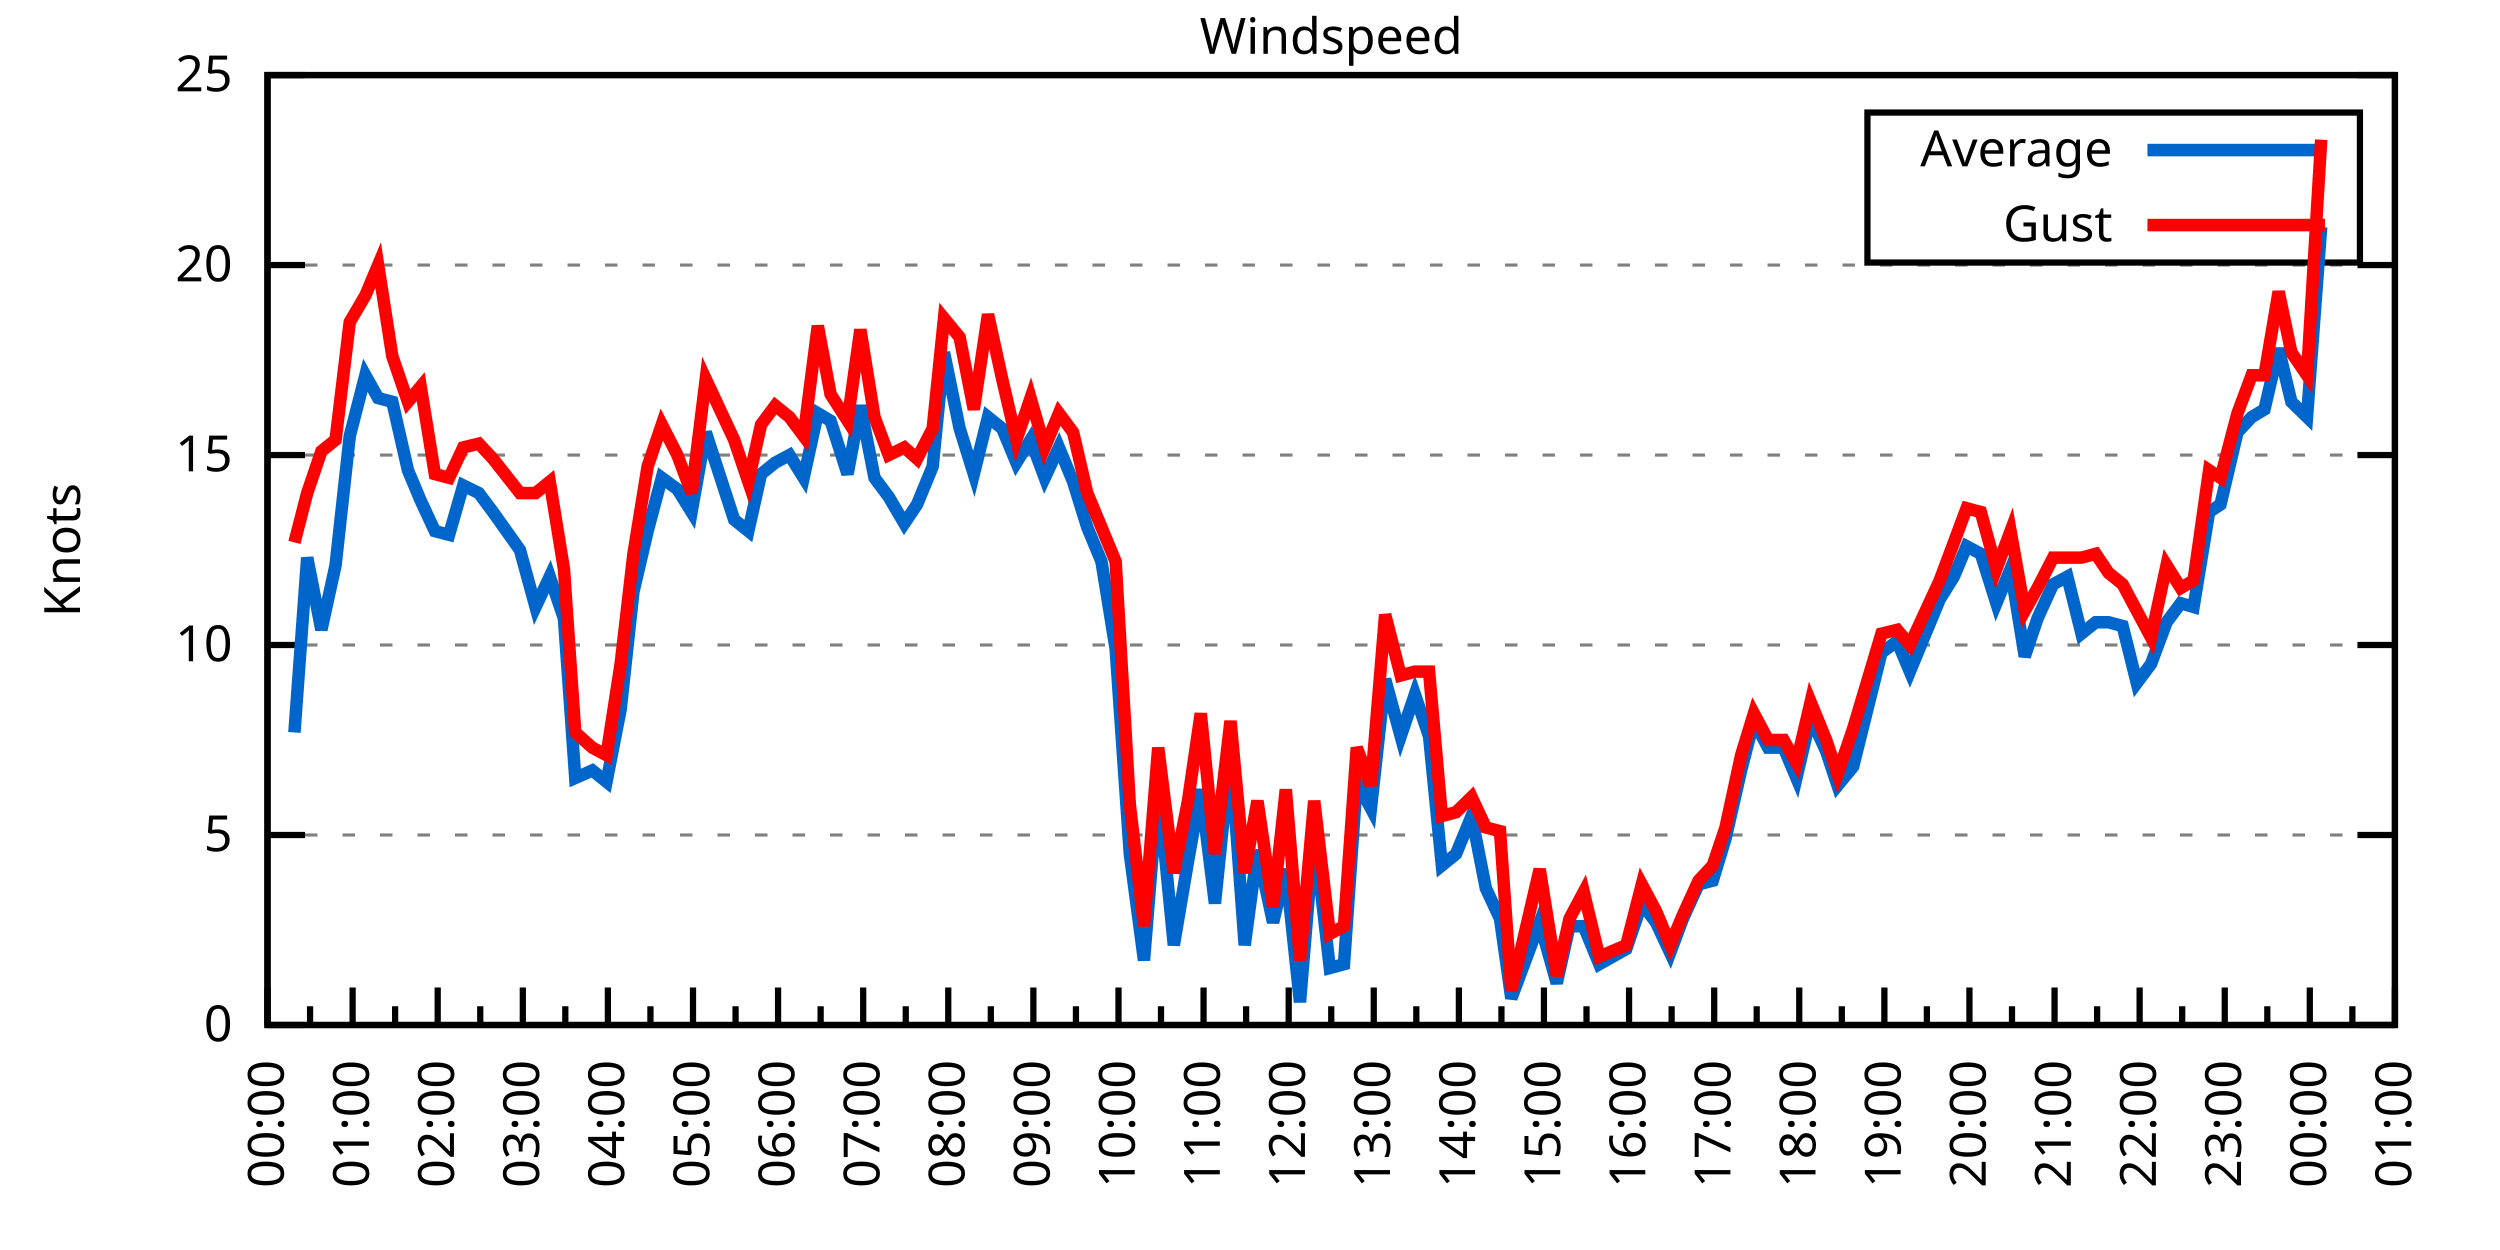
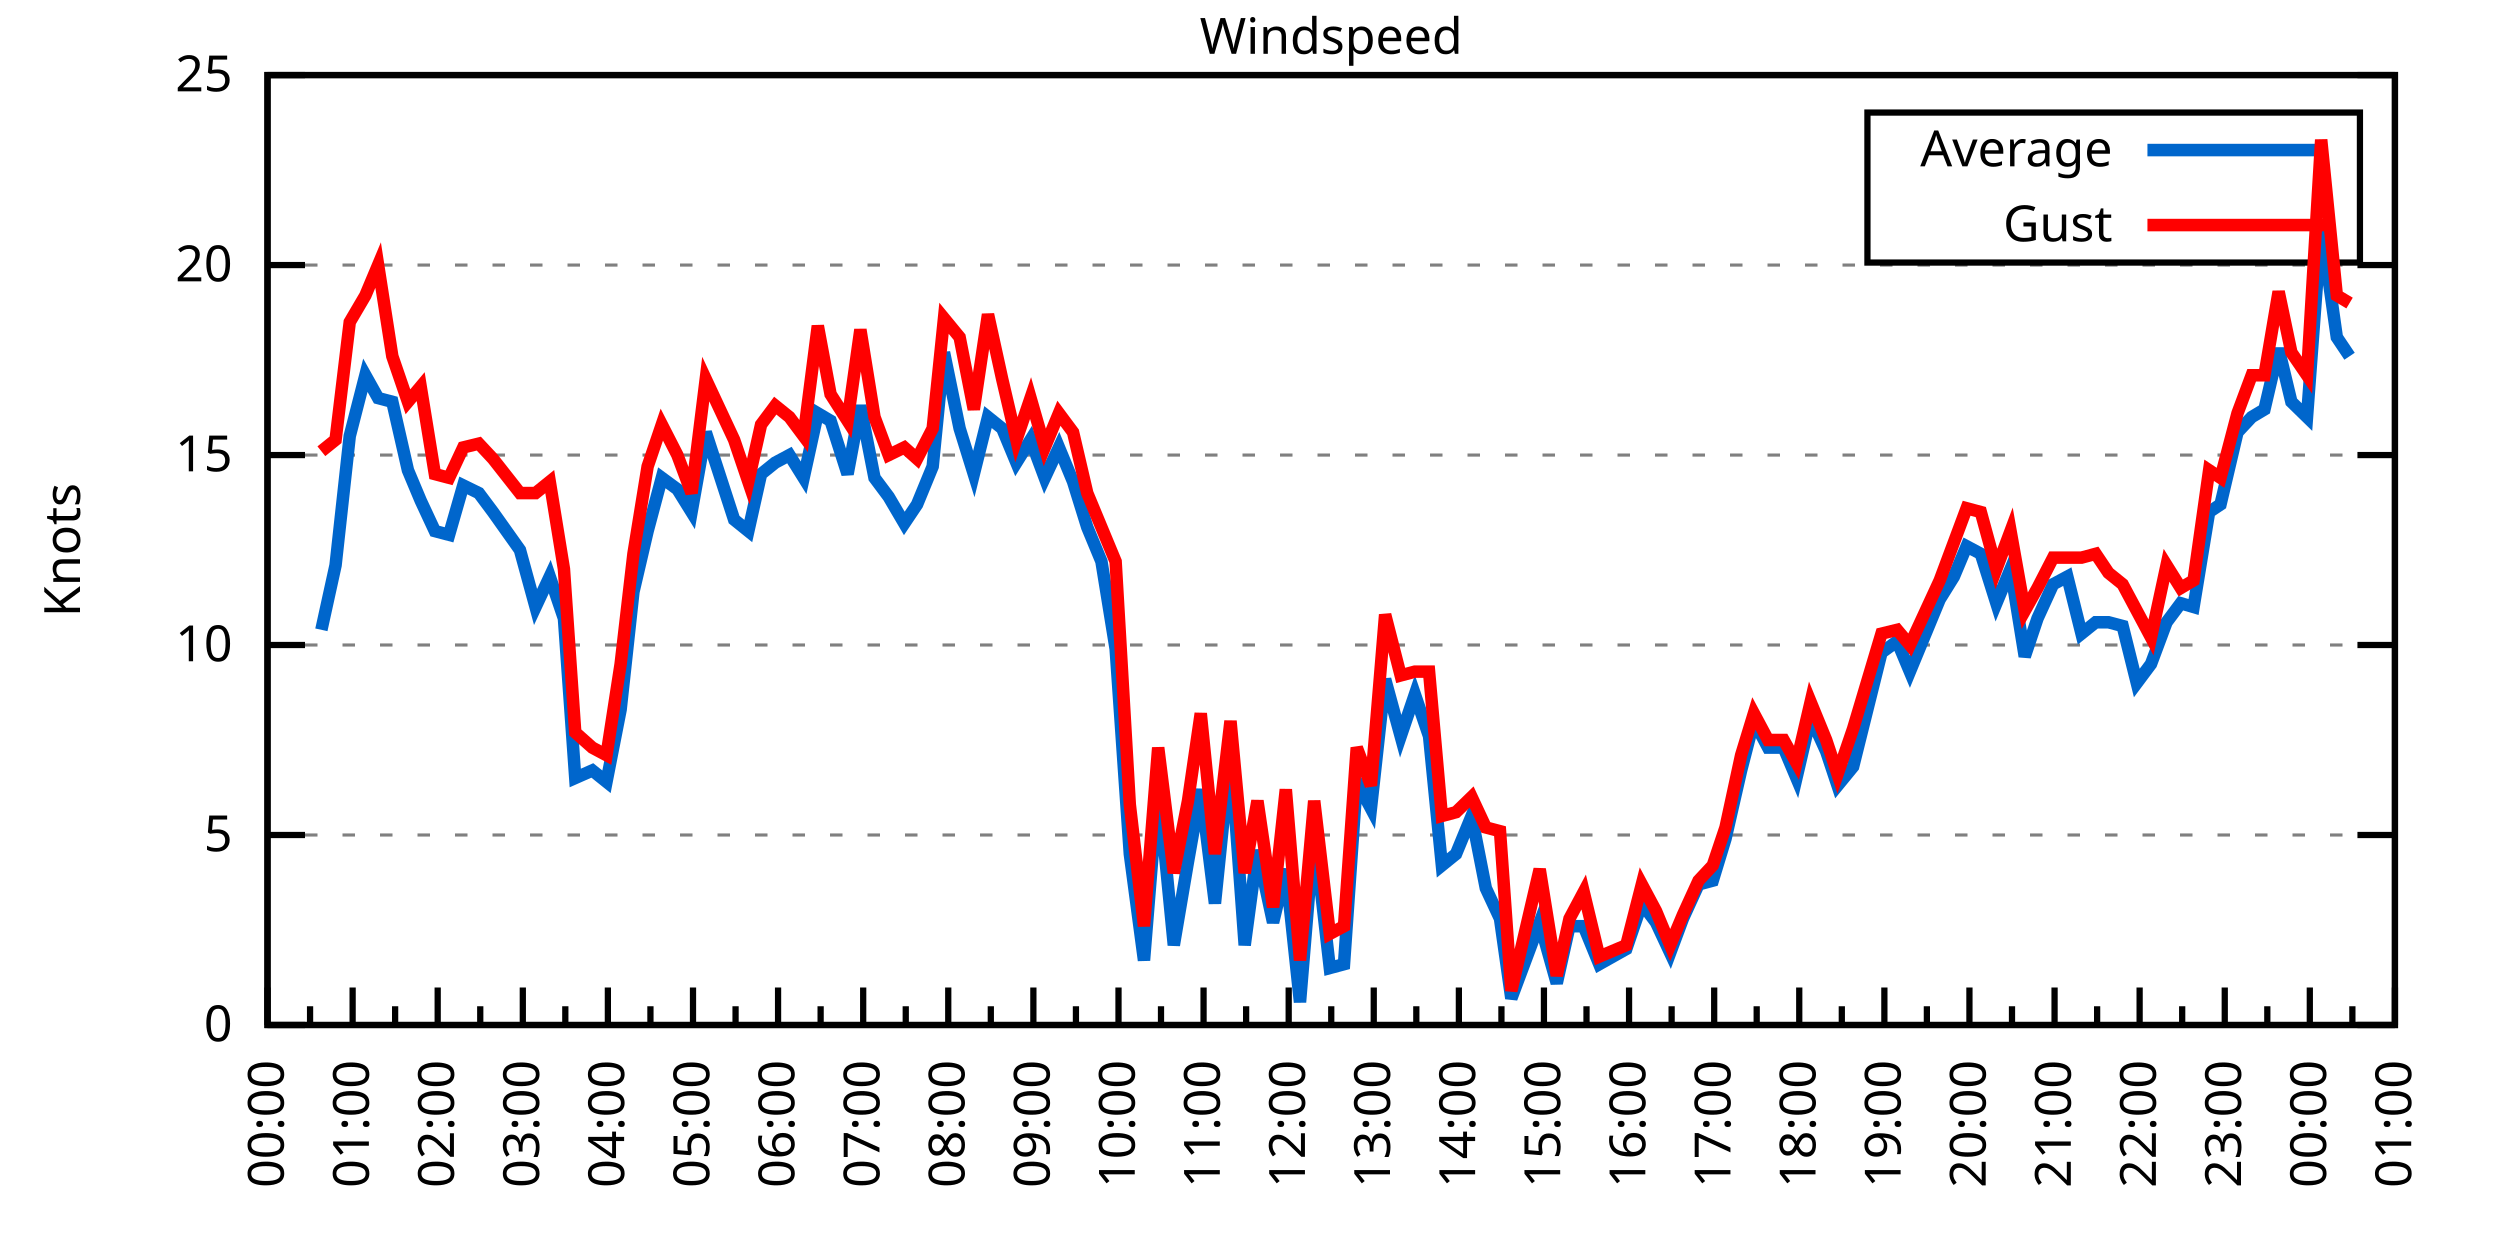
<svg xmlns="http://www.w3.org/2000/svg" xmlns:xlink="http://www.w3.org/1999/xlink" width="400" height="200" viewBox="0 0 400 200">
  <g id="gnuplot_canvas">
    <rect x="0" y="0" width="400" height="200" fill="none" />
    <defs>
      <circle id="gpDot" r="0.5" stroke-width="0.5" stroke="currentColor" />
      <path id="gpPt0" stroke-width="0.333" stroke="currentColor" d="M-1,0 h2 M0,-1 v2" />
      <path id="gpPt1" stroke-width="0.333" stroke="currentColor" d="M-1,-1 L1,1 M1,-1 L-1,1" />
      <path id="gpPt2" stroke-width="0.333" stroke="currentColor" d="M-1,0 L1,0 M0,-1 L0,1 M-1,-1 L1,1 M-1,1 L1,-1" />
      <rect id="gpPt3" stroke-width="0.333" stroke="currentColor" x="-1" y="-1" width="2" height="2" />
      <rect id="gpPt4" stroke-width="0.333" stroke="currentColor" fill="currentColor" x="-1" y="-1" width="2" height="2" />
      <circle id="gpPt5" stroke-width="0.333" stroke="currentColor" cx="0" cy="0" r="1" />
      <use xlink:href="#gpPt5" id="gpPt6" fill="currentColor" stroke="none" />
      <path id="gpPt7" stroke-width="0.333" stroke="currentColor" d="M0,-1.33 L-1.33,0.67 L1.33,0.67 z" />
      <use xlink:href="#gpPt7" id="gpPt8" fill="currentColor" stroke="none" />
      <use xlink:href="#gpPt7" id="gpPt9" stroke="currentColor" transform="rotate(180)" />
      <use xlink:href="#gpPt9" id="gpPt10" fill="currentColor" stroke="none" />
      <use xlink:href="#gpPt3" id="gpPt11" stroke="currentColor" transform="rotate(45)" />
      <use xlink:href="#gpPt11" id="gpPt12" fill="currentColor" stroke="none" />
      <path id="gpPt13" stroke-width="0.333" stroke="currentColor" d="M0,1.330 L1.265,0.411 L0.782,-1.067 L-0.782,-1.076 L-1.265,0.411 z" />
      <use xlink:href="#gpPt13" id="gpPt14" fill="currentColor" stroke="none" />
      <filter id="textbox" filterUnits="objectBoundingBox" x="0" y="0" height="1" width="1">
        <feFlood flood-color="white" flood-opacity="1" result="bgnd" />
        <feComposite in="SourceGraphic" in2="bgnd" operator="atop" />
      </filter>
      <filter id="greybox" filterUnits="objectBoundingBox" x="0" y="0" height="1" width="1">
        <feFlood flood-color="lightgrey" flood-opacity="1" result="grey" />
        <feComposite in="SourceGraphic" in2="grey" operator="atop" />
      </filter>
    </defs>
    <g fill="none" color="white" stroke="currentColor" stroke-width="1.00" stroke-linecap="butt" stroke-linejoin="miter">
</g>
    <g fill="none" color="black" stroke="currentColor" stroke-width="1.00" stroke-linecap="butt" stroke-linejoin="miter">
      <g stroke="none" shape-rendering="crispEdges">
        <polygon fill="rgb(255, 255, 255)" points="42.80,164.00 383.18,164.00 383.18,12.02 42.80,12.02 " />
      </g>
    </g>
    <g fill="none" color="black" stroke="currentColor" stroke-width="1.00" stroke-linecap="butt" stroke-linejoin="miter">
</g>
    <g fill="none" color="black" stroke="black" stroke-width="0.50" stroke-linecap="butt" stroke-linejoin="miter">
</g>
    <g fill="none" color="gray" stroke="currentColor" stroke-width="0.50" stroke-linecap="butt" stroke-linejoin="miter">
      <path stroke="gray" stroke-dasharray="2,4" class="gridline" d="M42.80,164.00 L383.19,164.00  " />
    </g>
    <g fill="none" color="gray" stroke="gray" stroke-width="1.00" stroke-linecap="butt" stroke-linejoin="miter">
</g>
    <g fill="none" color="black" stroke="currentColor" stroke-width="1.00" stroke-linecap="butt" stroke-linejoin="miter">
      <path stroke="black" d="M42.80,164.00 L48.80,164.00 M383.19,164.00 L377.19,164.00  " />
      <g transform="translate(37.20,166.60)" stroke="none" fill="black" font-family="Sans" font-size="8.00" text-anchor="end">
        <text>
          <tspan font-family="Sans"> 0</tspan>
        </text>
      </g>
    </g>
    <g fill="none" color="black" stroke="currentColor" stroke-width="1.00" stroke-linecap="butt" stroke-linejoin="miter">
</g>
    <g fill="none" color="black" stroke="black" stroke-width="0.50" stroke-linecap="butt" stroke-linejoin="miter">
</g>
    <g fill="none" color="gray" stroke="currentColor" stroke-width="0.50" stroke-linecap="butt" stroke-linejoin="miter">
      <path stroke="gray" stroke-dasharray="2,4" class="gridline" d="M42.80,133.60 L383.19,133.60  " />
    </g>
    <g fill="none" color="gray" stroke="gray" stroke-width="1.00" stroke-linecap="butt" stroke-linejoin="miter">
</g>
    <g fill="none" color="black" stroke="currentColor" stroke-width="1.00" stroke-linecap="butt" stroke-linejoin="miter">
      <path stroke="black" d="M42.80,133.60 L48.80,133.60 M383.19,133.60 L377.19,133.60  " />
      <g transform="translate(37.20,136.20)" stroke="none" fill="black" font-family="Sans" font-size="8.00" text-anchor="end">
        <text>
          <tspan font-family="Sans"> 5</tspan>
        </text>
      </g>
    </g>
    <g fill="none" color="black" stroke="currentColor" stroke-width="1.00" stroke-linecap="butt" stroke-linejoin="miter">
</g>
    <g fill="none" color="black" stroke="black" stroke-width="0.50" stroke-linecap="butt" stroke-linejoin="miter">
</g>
    <g fill="none" color="gray" stroke="currentColor" stroke-width="0.50" stroke-linecap="butt" stroke-linejoin="miter">
      <path stroke="gray" stroke-dasharray="2,4" class="gridline" d="M42.80,103.20 L383.19,103.20  " />
    </g>
    <g fill="none" color="gray" stroke="gray" stroke-width="1.00" stroke-linecap="butt" stroke-linejoin="miter">
</g>
    <g fill="none" color="black" stroke="currentColor" stroke-width="1.00" stroke-linecap="butt" stroke-linejoin="miter">
      <path stroke="black" d="M42.80,103.20 L48.80,103.20 M383.19,103.20 L377.19,103.20  " />
      <g transform="translate(37.20,105.80)" stroke="none" fill="black" font-family="Sans" font-size="8.00" text-anchor="end">
        <text>
          <tspan font-family="Sans"> 10</tspan>
        </text>
      </g>
    </g>
    <g fill="none" color="black" stroke="currentColor" stroke-width="1.00" stroke-linecap="butt" stroke-linejoin="miter">
</g>
    <g fill="none" color="black" stroke="black" stroke-width="0.50" stroke-linecap="butt" stroke-linejoin="miter">
</g>
    <g fill="none" color="gray" stroke="currentColor" stroke-width="0.50" stroke-linecap="butt" stroke-linejoin="miter">
      <path stroke="gray" stroke-dasharray="2,4" class="gridline" d="M42.80,72.81 L383.19,72.81  " />
    </g>
    <g fill="none" color="gray" stroke="gray" stroke-width="1.00" stroke-linecap="butt" stroke-linejoin="miter">
</g>
    <g fill="none" color="black" stroke="currentColor" stroke-width="1.00" stroke-linecap="butt" stroke-linejoin="miter">
      <path stroke="black" d="M42.80,72.81 L48.80,72.81 M383.19,72.81 L377.19,72.81  " />
      <g transform="translate(37.20,75.41)" stroke="none" fill="black" font-family="Sans" font-size="8.00" text-anchor="end">
        <text>
          <tspan font-family="Sans"> 15</tspan>
        </text>
      </g>
    </g>
    <g fill="none" color="black" stroke="currentColor" stroke-width="1.00" stroke-linecap="butt" stroke-linejoin="miter">
</g>
    <g fill="none" color="black" stroke="black" stroke-width="0.50" stroke-linecap="butt" stroke-linejoin="miter">
</g>
    <g fill="none" color="gray" stroke="currentColor" stroke-width="0.50" stroke-linecap="butt" stroke-linejoin="miter">
      <path stroke="gray" stroke-dasharray="2,4" class="gridline" d="M42.80,42.41 L383.19,42.41  " />
    </g>
    <g fill="none" color="gray" stroke="gray" stroke-width="1.00" stroke-linecap="butt" stroke-linejoin="miter">
</g>
    <g fill="none" color="black" stroke="currentColor" stroke-width="1.00" stroke-linecap="butt" stroke-linejoin="miter">
      <path stroke="black" d="M42.80,42.41 L48.80,42.41 M383.19,42.41 L377.19,42.41  " />
      <g transform="translate(37.20,45.01)" stroke="none" fill="black" font-family="Sans" font-size="8.00" text-anchor="end">
        <text>
          <tspan font-family="Sans"> 20</tspan>
        </text>
      </g>
    </g>
    <g fill="none" color="black" stroke="currentColor" stroke-width="1.00" stroke-linecap="butt" stroke-linejoin="miter">
</g>
    <g fill="none" color="black" stroke="black" stroke-width="0.50" stroke-linecap="butt" stroke-linejoin="miter">
</g>
    <g fill="none" color="gray" stroke="currentColor" stroke-width="0.50" stroke-linecap="butt" stroke-linejoin="miter">
      <path stroke="gray" stroke-dasharray="2,4" class="gridline" d="M42.80,12.01 L383.19,12.01  " />
    </g>
    <g fill="none" color="gray" stroke="gray" stroke-width="1.00" stroke-linecap="butt" stroke-linejoin="miter">
</g>
    <g fill="none" color="black" stroke="currentColor" stroke-width="1.00" stroke-linecap="butt" stroke-linejoin="miter">
      <path stroke="black" d="M42.80,12.01 L48.80,12.01 M383.19,12.01 L377.19,12.01  " />
      <g transform="translate(37.20,14.61)" stroke="none" fill="black" font-family="Sans" font-size="8.00" text-anchor="end">
        <text>
          <tspan font-family="Sans"> 25</tspan>
        </text>
      </g>
    </g>
    <g fill="none" color="black" stroke="currentColor" stroke-width="1.00" stroke-linecap="butt" stroke-linejoin="miter">
      <path stroke="black" d="M42.80,164.00 L42.80,158.00  " />
      <g transform="translate(45.40,169.60) rotate(270)" stroke="none" fill="black" font-family="Sans" font-size="8.00" text-anchor="end">
        <text>
          <tspan font-family="Sans">00:00</tspan>
        </text>
      </g>
    </g>
    <g fill="none" color="black" stroke="currentColor" stroke-width="1.00" stroke-linecap="butt" stroke-linejoin="miter">
      <path stroke="black" d="M49.61,164.00 L49.61,161.00 M56.42,164.00 L56.42,158.00  " />
      <g transform="translate(59.02,169.60) rotate(270)" stroke="none" fill="black" font-family="Sans" font-size="8.00" text-anchor="end">
        <text>
          <tspan font-family="Sans">01:00</tspan>
        </text>
      </g>
    </g>
    <g fill="none" color="black" stroke="currentColor" stroke-width="1.00" stroke-linecap="butt" stroke-linejoin="miter">
      <path stroke="black" d="M63.22,164.00 L63.22,161.00 M70.03,164.00 L70.03,158.00  " />
      <g transform="translate(72.63,169.60) rotate(270)" stroke="none" fill="black" font-family="Sans" font-size="8.00" text-anchor="end">
        <text>
          <tspan font-family="Sans">02:00</tspan>
        </text>
      </g>
    </g>
    <g fill="none" color="black" stroke="currentColor" stroke-width="1.00" stroke-linecap="butt" stroke-linejoin="miter">
      <path stroke="black" d="M76.84,164.00 L76.84,161.00 M83.65,164.00 L83.65,158.00  " />
      <g transform="translate(86.25,169.60) rotate(270)" stroke="none" fill="black" font-family="Sans" font-size="8.00" text-anchor="end">
        <text>
          <tspan font-family="Sans">03:00</tspan>
        </text>
      </g>
    </g>
    <g fill="none" color="black" stroke="currentColor" stroke-width="1.00" stroke-linecap="butt" stroke-linejoin="miter">
      <path stroke="black" d="M90.45,164.00 L90.45,161.00 M97.26,164.00 L97.26,158.00  " />
      <g transform="translate(99.86,169.60) rotate(270)" stroke="none" fill="black" font-family="Sans" font-size="8.00" text-anchor="end">
        <text>
          <tspan font-family="Sans">04:00</tspan>
        </text>
      </g>
    </g>
    <g fill="none" color="black" stroke="currentColor" stroke-width="1.00" stroke-linecap="butt" stroke-linejoin="miter">
      <path stroke="black" d="M104.07,164.00 L104.07,161.00 M110.88,164.00 L110.88,158.00  " />
      <g transform="translate(113.48,169.60) rotate(270)" stroke="none" fill="black" font-family="Sans" font-size="8.00" text-anchor="end">
        <text>
          <tspan font-family="Sans">05:00</tspan>
        </text>
      </g>
    </g>
    <g fill="none" color="black" stroke="currentColor" stroke-width="1.00" stroke-linecap="butt" stroke-linejoin="miter">
      <path stroke="black" d="M117.69,164.00 L117.69,161.00 M124.49,164.00 L124.49,158.00  " />
      <g transform="translate(127.09,169.60) rotate(270)" stroke="none" fill="black" font-family="Sans" font-size="8.00" text-anchor="end">
        <text>
          <tspan font-family="Sans">06:00</tspan>
        </text>
      </g>
    </g>
    <g fill="none" color="black" stroke="currentColor" stroke-width="1.00" stroke-linecap="butt" stroke-linejoin="miter">
      <path stroke="black" d="M131.30,164.00 L131.30,161.00 M138.11,164.00 L138.11,158.00  " />
      <g transform="translate(140.71,169.60) rotate(270)" stroke="none" fill="black" font-family="Sans" font-size="8.00" text-anchor="end">
        <text>
          <tspan font-family="Sans">07:00</tspan>
        </text>
      </g>
    </g>
    <g fill="none" color="black" stroke="currentColor" stroke-width="1.00" stroke-linecap="butt" stroke-linejoin="miter">
      <path stroke="black" d="M144.92,164.00 L144.92,161.00 M151.72,164.00 L151.72,158.00  " />
      <g transform="translate(154.32,169.60) rotate(270)" stroke="none" fill="black" font-family="Sans" font-size="8.00" text-anchor="end">
        <text>
          <tspan font-family="Sans">08:00</tspan>
        </text>
      </g>
    </g>
    <g fill="none" color="black" stroke="currentColor" stroke-width="1.00" stroke-linecap="butt" stroke-linejoin="miter">
      <path stroke="black" d="M158.53,164.00 L158.53,161.00 M165.34,164.00 L165.34,158.00  " />
      <g transform="translate(167.94,169.60) rotate(270)" stroke="none" fill="black" font-family="Sans" font-size="8.00" text-anchor="end">
        <text>
          <tspan font-family="Sans">09:00</tspan>
        </text>
      </g>
    </g>
    <g fill="none" color="black" stroke="currentColor" stroke-width="1.00" stroke-linecap="butt" stroke-linejoin="miter">
      <path stroke="black" d="M172.15,164.00 L172.15,161.00 M178.96,164.00 L178.96,158.00  " />
      <g transform="translate(181.56,169.60) rotate(270)" stroke="none" fill="black" font-family="Sans" font-size="8.00" text-anchor="end">
        <text>
          <tspan font-family="Sans">10:00</tspan>
        </text>
      </g>
    </g>
    <g fill="none" color="black" stroke="currentColor" stroke-width="1.00" stroke-linecap="butt" stroke-linejoin="miter">
      <path stroke="black" d="M185.76,164.00 L185.76,161.00 M192.57,164.00 L192.57,158.00  " />
      <g transform="translate(195.17,169.60) rotate(270)" stroke="none" fill="black" font-family="Sans" font-size="8.00" text-anchor="end">
        <text>
          <tspan font-family="Sans">11:00</tspan>
        </text>
      </g>
    </g>
    <g fill="none" color="black" stroke="currentColor" stroke-width="1.00" stroke-linecap="butt" stroke-linejoin="miter">
      <path stroke="black" d="M199.38,164.00 L199.38,161.00 M206.19,164.00 L206.19,158.00  " />
      <g transform="translate(208.79,169.60) rotate(270)" stroke="none" fill="black" font-family="Sans" font-size="8.00" text-anchor="end">
        <text>
          <tspan font-family="Sans">12:00</tspan>
        </text>
      </g>
    </g>
    <g fill="none" color="black" stroke="currentColor" stroke-width="1.00" stroke-linecap="butt" stroke-linejoin="miter">
      <path stroke="black" d="M213.00,164.00 L213.00,161.00 M219.80,164.00 L219.80,158.00  " />
      <g transform="translate(222.40,169.60) rotate(270)" stroke="none" fill="black" font-family="Sans" font-size="8.00" text-anchor="end">
        <text>
          <tspan font-family="Sans">13:00</tspan>
        </text>
      </g>
    </g>
    <g fill="none" color="black" stroke="currentColor" stroke-width="1.00" stroke-linecap="butt" stroke-linejoin="miter">
      <path stroke="black" d="M226.61,164.00 L226.61,161.00 M233.42,164.00 L233.42,158.00  " />
      <g transform="translate(236.02,169.60) rotate(270)" stroke="none" fill="black" font-family="Sans" font-size="8.00" text-anchor="end">
        <text>
          <tspan font-family="Sans">14:00</tspan>
        </text>
      </g>
    </g>
    <g fill="none" color="black" stroke="currentColor" stroke-width="1.00" stroke-linecap="butt" stroke-linejoin="miter">
      <path stroke="black" d="M240.23,164.00 L240.23,161.00 M247.03,164.00 L247.03,158.00  " />
      <g transform="translate(249.63,169.60) rotate(270)" stroke="none" fill="black" font-family="Sans" font-size="8.00" text-anchor="end">
        <text>
          <tspan font-family="Sans">15:00</tspan>
        </text>
      </g>
    </g>
    <g fill="none" color="black" stroke="currentColor" stroke-width="1.00" stroke-linecap="butt" stroke-linejoin="miter">
      <path stroke="black" d="M253.84,164.00 L253.84,161.00 M260.65,164.00 L260.65,158.00  " />
      <g transform="translate(263.25,169.60) rotate(270)" stroke="none" fill="black" font-family="Sans" font-size="8.00" text-anchor="end">
        <text>
          <tspan font-family="Sans">16:00</tspan>
        </text>
      </g>
    </g>
    <g fill="none" color="black" stroke="currentColor" stroke-width="1.00" stroke-linecap="butt" stroke-linejoin="miter">
      <path stroke="black" d="M267.46,164.00 L267.46,161.00 M274.27,164.00 L274.27,158.00  " />
      <g transform="translate(276.87,169.60) rotate(270)" stroke="none" fill="black" font-family="Sans" font-size="8.00" text-anchor="end">
        <text>
          <tspan font-family="Sans">17:00</tspan>
        </text>
      </g>
    </g>
    <g fill="none" color="black" stroke="currentColor" stroke-width="1.00" stroke-linecap="butt" stroke-linejoin="miter">
      <path stroke="black" d="M281.07,164.00 L281.07,161.00 M287.88,164.00 L287.88,158.00  " />
      <g transform="translate(290.48,169.60) rotate(270)" stroke="none" fill="black" font-family="Sans" font-size="8.00" text-anchor="end">
        <text>
          <tspan font-family="Sans">18:00</tspan>
        </text>
      </g>
    </g>
    <g fill="none" color="black" stroke="currentColor" stroke-width="1.00" stroke-linecap="butt" stroke-linejoin="miter">
      <path stroke="black" d="M294.69,164.00 L294.69,161.00 M301.50,164.00 L301.50,158.00  " />
      <g transform="translate(304.10,169.60) rotate(270)" stroke="none" fill="black" font-family="Sans" font-size="8.00" text-anchor="end">
        <text>
          <tspan font-family="Sans">19:00</tspan>
        </text>
      </g>
    </g>
    <g fill="none" color="black" stroke="currentColor" stroke-width="1.00" stroke-linecap="butt" stroke-linejoin="miter">
      <path stroke="black" d="M308.30,164.00 L308.30,161.00 M315.11,164.00 L315.11,158.00  " />
      <g transform="translate(317.71,169.60) rotate(270)" stroke="none" fill="black" font-family="Sans" font-size="8.00" text-anchor="end">
        <text>
          <tspan font-family="Sans">20:00</tspan>
        </text>
      </g>
    </g>
    <g fill="none" color="black" stroke="currentColor" stroke-width="1.00" stroke-linecap="butt" stroke-linejoin="miter">
      <path stroke="black" d="M321.92,164.00 L321.92,161.00 M328.73,164.00 L328.73,158.00  " />
      <g transform="translate(331.33,169.60) rotate(270)" stroke="none" fill="black" font-family="Sans" font-size="8.00" text-anchor="end">
        <text>
          <tspan font-family="Sans">21:00</tspan>
        </text>
      </g>
    </g>
    <g fill="none" color="black" stroke="currentColor" stroke-width="1.00" stroke-linecap="butt" stroke-linejoin="miter">
      <path stroke="black" d="M335.54,164.00 L335.54,161.00 M342.34,164.00 L342.34,158.00  " />
      <g transform="translate(344.94,169.60) rotate(270)" stroke="none" fill="black" font-family="Sans" font-size="8.00" text-anchor="end">
        <text>
          <tspan font-family="Sans">22:00</tspan>
        </text>
      </g>
    </g>
    <g fill="none" color="black" stroke="currentColor" stroke-width="1.00" stroke-linecap="butt" stroke-linejoin="miter">
      <path stroke="black" d="M349.15,164.00 L349.15,161.00 M355.96,164.00 L355.96,158.00  " />
      <g transform="translate(358.56,169.60) rotate(270)" stroke="none" fill="black" font-family="Sans" font-size="8.00" text-anchor="end">
        <text>
          <tspan font-family="Sans">23:00</tspan>
        </text>
      </g>
    </g>
    <g fill="none" color="black" stroke="currentColor" stroke-width="1.00" stroke-linecap="butt" stroke-linejoin="miter">
      <path stroke="black" d="M362.77,164.00 L362.77,161.00 M369.57,164.00 L369.57,158.00  " />
      <g transform="translate(372.17,169.60) rotate(270)" stroke="none" fill="black" font-family="Sans" font-size="8.00" text-anchor="end">
        <text>
          <tspan font-family="Sans">00:00</tspan>
        </text>
      </g>
    </g>
    <g fill="none" color="black" stroke="currentColor" stroke-width="1.00" stroke-linecap="butt" stroke-linejoin="miter">
      <path stroke="black" d="M376.38,164.00 L376.38,161.00 M383.19,164.00 L383.19,158.00  " />
      <g transform="translate(385.79,169.60) rotate(270)" stroke="none" fill="black" font-family="Sans" font-size="8.00" text-anchor="end">
        <text>
          <tspan font-family="Sans">01:00</tspan>
        </text>
      </g>
    </g>
    <g fill="none" color="black" stroke="currentColor" stroke-width="1.00" stroke-linecap="butt" stroke-linejoin="miter">
</g>
    <g fill="none" color="black" stroke="currentColor" stroke-width="1.00" stroke-linecap="butt" stroke-linejoin="miter">
      <path stroke="black" d="M42.80,12.01 L42.80,164.00 L383.19,164.00 L383.19,12.01 L42.80,12.01 Z  " />
    </g>
    <g fill="none" color="black" stroke="currentColor" stroke-width="1.00" stroke-linecap="butt" stroke-linejoin="miter">
      <g transform="translate(12.80,88.01) rotate(270)" stroke="none" fill="black" font-family="Sans" font-size="8.00" text-anchor="middle">
        <text>
          <tspan font-family="Sans">Knots</tspan>
        </text>
      </g>
    </g>
    <g fill="none" color="black" stroke="currentColor" stroke-width="1.00" stroke-linecap="butt" stroke-linejoin="miter">
</g>
    <g fill="none" color="black" stroke="currentColor" stroke-width="1.00" stroke-linecap="butt" stroke-linejoin="miter">
      <path stroke="black" d="M298.79,42.01 L298.79,18.01 L377.59,18.01 L377.59,42.01 L298.79,42.01 Z  " />
    </g>
    <g id="Windspeed_plot_1">
      <g fill="none" color="white" stroke="black" stroke-width="2.00" stroke-linecap="butt" stroke-linejoin="miter">
</g>
      <g fill="none" color="black" stroke="currentColor" stroke-width="2.00" stroke-linecap="butt" stroke-linejoin="miter">
        <g transform="translate(337.99,26.61)" stroke="none" fill="black" font-family="Sans" font-size="8.00" text-anchor="end">
          <text>
            <tspan font-family="Sans">Average</tspan>
          </text>
        </g>
      </g>
      <g fill="none" color="black" stroke="currentColor" stroke-width="2.00" stroke-linecap="butt" stroke-linejoin="miter">
-         <path stroke="rgb(  0, 102, 204)" d="M343.59,24.01 L371.99,24.01 M47.11,117.19 L49.15,89.22 L51.42,100.77 L53.69,90.44 L55.96,69.77 L58.46,60.04   L60.50,63.69 L62.77,64.29 L65.27,75.24 L67.31,80.10 L69.58,84.97 L71.85,85.57 L74.12,77.67 L76.61,78.89   L78.88,81.93 L83.19,88.00 L85.69,97.12 L87.96,92.26 L90.23,98.95 L92.04,124.48 L94.77,123.27 L97.04,125.09   L99.30,113.54 L101.35,94.69 L103.62,84.97 L105.89,76.45 L108.38,78.28 L110.65,81.93 L112.92,69.16 L117.46,83.14   L119.73,84.97 L121.77,75.85 L124.04,74.02 L126.31,72.81 L128.58,76.45 L130.85,66.12 L132.89,67.33 L135.61,75.85   L137.66,64.90 L139.92,76.45 L142.19,79.49 L144.69,83.75 L146.73,80.71 L149.23,74.63 L151.04,56.39 L153.54,68.55   L155.81,75.85 L158.08,66.73 L160.35,68.55 L162.62,74.02 L164.89,70.37 L167.16,76.45 L169.43,71.59 L171.69,77.06   L173.96,84.36 L176.23,89.83 L178.50,103.81 L180.77,136.64 L183.04,153.66 L185.31,125.70 L187.81,151.23 L190.08,137.86   L192.12,126.31 L194.39,144.55 L196.88,120.23 L199.15,151.23 L201.19,136.03 L203.69,147.59 L205.73,139.07 L208.00,160.35   L210.27,132.99 L212.77,154.88 L215.04,154.27 L217.08,125.09 L219.35,129.35 L221.62,108.68 L224.11,117.80 L226.38,111.11   L228.65,117.80 L230.70,138.47 L232.96,136.64 L235.46,130.56 L237.73,142.11 L240.00,146.98 L241.81,159.74 L246.35,147.59   L249.08,157.31 L251.12,148.19 L253.39,148.19 L255.88,154.27 L260.20,151.84 L262.69,144.55 L264.96,147.59 L267.23,152.45   L269.27,146.98 L271.77,141.51 L274.04,140.90 L276.08,134.21 L278.58,123.27 L280.62,115.36 L282.89,119.62 L285.38,119.62   L287.43,124.48 L289.70,114.76 L292.19,120.23 L294.01,125.70 L296.50,122.66 L301.04,104.42 L303.54,102.60 L305.58,107.46   L310.35,95.91 L312.62,92.26 L314.66,87.40 L316.93,88.61 L319.42,96.52 L321.69,91.04 L323.96,105.03 L326.00,98.95   L328.50,93.48 L330.77,92.26 L333.04,101.38 L335.31,99.56 L337.35,99.56 L339.62,100.16 L341.89,109.28 L344.16,106.24   L346.65,99.56 L348.92,96.52 L350.97,97.12 L353.46,81.93 L355.28,80.71 L358.00,69.16 L360.27,66.73 L362.31,65.51   L364.58,55.78 L366.62,64.29 L369.12,66.73 L371.39,36.33  " />
+         <path stroke="rgb(  0, 102, 204)" d="M343.59,24.01 L371.99,24.01 M51.42,100.77 L53.69,90.44 L55.96,69.77 L58.46,60.04 L60.50,63.69 L62.77,64.29   L65.27,75.24 L67.31,80.10 L69.58,84.97 L71.85,85.57 L74.12,77.67 L76.61,78.89 L78.88,81.93 L83.19,88.00   L85.69,97.12 L87.96,92.26 L90.23,98.95 L92.04,124.48 L94.77,123.27 L97.04,125.09 L99.30,113.54 L101.35,94.69   L103.62,84.97 L105.89,76.45 L108.38,78.28 L110.65,81.93 L112.92,69.16 L117.46,83.14 L119.73,84.97 L121.77,75.85   L124.04,74.02 L126.31,72.81 L128.58,76.45 L130.85,66.12 L132.89,67.33 L135.61,75.85 L137.66,64.90 L139.92,76.45   L142.19,79.49 L144.69,83.75 L146.73,80.71 L149.23,74.63 L151.04,56.39 L153.54,68.55 L155.81,75.85 L158.08,66.73   L160.35,68.55 L162.62,74.02 L164.89,70.37 L167.16,76.45 L169.43,71.59 L171.69,77.06 L173.96,84.36 L176.23,89.83   L178.50,103.81 L180.77,136.64 L183.04,153.66 L185.31,125.70 L187.81,151.23 L190.08,137.86 L192.12,126.31 L194.39,144.55   L196.88,120.23 L199.15,151.23 L201.19,136.03 L203.69,147.59 L205.73,139.07 L208.00,160.35 L210.27,132.99 L212.77,154.88   L215.04,154.27 L217.08,125.09 L219.35,129.35 L221.62,108.68 L224.11,117.80 L226.38,111.11 L228.65,117.80 L230.70,138.47   L232.96,136.64 L235.46,130.56 L237.73,142.11 L240.00,146.98 L241.81,159.74 L246.35,147.59 L249.08,157.31 L251.12,148.19   L253.39,148.19 L255.88,154.27 L260.20,151.84 L262.69,144.55 L264.96,147.59 L267.23,152.45 L269.27,146.98 L271.77,141.51   L274.04,140.90 L276.08,134.21 L278.58,123.27 L280.62,115.36 L282.89,119.62 L285.38,119.62 L287.43,124.48 L289.70,114.76   L292.19,120.23 L294.01,125.70 L296.50,122.66 L301.04,104.42 L303.54,102.60 L305.58,107.46 L310.35,95.91 L312.62,92.26   L314.66,87.40 L316.93,88.61 L319.42,96.52 L321.69,91.04 L323.96,105.03 L326.00,98.95 L328.50,93.48 L330.77,92.26   L333.04,101.38 L335.31,99.56 L337.35,99.56 L339.62,100.16 L341.89,109.28 L344.16,106.24 L346.65,99.56 L348.92,96.52   L350.97,97.12 L353.46,81.93 L355.28,80.71 L358.00,69.16 L360.27,66.73 L362.31,65.51 L364.58,55.78 L366.62,64.29   L369.12,66.73 L371.39,36.33 L373.89,53.96 L375.93,57.00  " />
      </g>
    </g>
    <g id="Windspeed_plot_2">
      <g fill="none" color="black" stroke="currentColor" stroke-width="2.00" stroke-linecap="butt" stroke-linejoin="miter">
        <g transform="translate(337.99,38.61)" stroke="none" fill="black" font-family="Sans" font-size="8.00" text-anchor="end">
          <text>
            <tspan font-family="Sans">Gust</tspan>
          </text>
        </g>
      </g>
      <g fill="none" color="black" stroke="currentColor" stroke-width="2.00" stroke-linecap="butt" stroke-linejoin="miter">
-         <path stroke="rgb(255,   0,   0)" d="M343.59,36.01 L371.99,36.01 M47.11,86.79 L49.15,78.89 L51.42,72.20 L53.69,70.37 L55.96,51.53 L58.46,47.27   L60.50,42.41 L62.77,57.00 L65.27,64.29 L67.31,61.86 L69.58,75.85 L71.85,76.45 L74.12,71.59 L76.61,70.98   L78.88,73.41 L83.19,78.89 L85.69,78.89 L87.96,77.06 L90.23,91.04 L92.04,117.19 L94.77,119.62 L97.04,120.83   L99.30,106.24 L101.35,88.61 L103.62,74.63 L105.89,67.94 L108.38,72.81 L110.65,78.89 L112.92,60.65 L117.46,70.37   L119.73,77.06 L121.77,67.94 L124.04,64.90 L126.31,66.73 L128.58,69.77 L130.85,52.14 L132.89,63.08 L135.61,67.33   L137.66,52.74 L139.92,66.73 L142.19,72.81 L144.69,71.59 L146.73,73.41 L149.23,68.55 L151.04,50.92 L153.54,53.96   L155.81,65.51 L158.08,50.31 L160.35,60.65 L162.62,70.37 L164.89,63.69 L167.16,71.59 L169.43,66.12 L171.69,69.16   L173.96,78.89 L176.23,84.36 L178.50,89.83 L180.77,128.74 L183.04,148.19 L185.31,119.62 L187.81,139.68 L190.08,128.13   L192.12,114.15 L194.39,136.64 L196.88,115.36 L199.15,139.68 L201.19,128.13 L203.69,145.15 L205.73,126.31 L208.00,153.66   L210.27,128.13 L212.77,149.41 L215.04,148.19 L217.08,119.62 L219.35,125.70 L221.62,98.34 L224.11,108.07 L226.38,107.46   L228.65,107.46 L230.70,130.56 L232.96,129.95 L235.46,127.52 L237.73,132.39 L240.00,132.99 L241.81,158.53 L246.35,139.07   L249.08,156.10 L251.12,146.98 L253.39,142.72 L255.88,153.06 L260.20,151.23 L262.69,141.51 L264.96,145.76 L267.23,151.23   L269.27,146.37 L271.77,140.90 L274.04,138.47 L276.08,132.39 L278.58,120.83 L280.62,114.15 L282.89,118.40 L285.38,118.40   L287.43,122.05 L289.70,112.32 L292.19,118.40 L294.01,123.87 L296.50,116.58 L301.04,101.38 L303.54,100.77 L305.58,103.20   L310.35,92.87 L312.62,86.79 L314.66,81.32 L316.93,81.93 L319.42,91.04 L321.69,84.97 L323.96,97.73 L326.00,94.08   L328.50,89.22 L330.77,89.22 L333.04,89.22 L335.31,88.61 L337.35,91.65 L339.62,93.48 L341.89,97.73 L344.16,101.99   L346.65,90.44 L348.92,94.08 L350.97,92.87 L353.46,75.24 L355.28,76.45 L358.00,66.12 L360.27,60.04 L362.31,60.04   L364.58,46.66 L366.62,56.39 L369.12,60.04 L371.39,22.35  " />
+         <path stroke="rgb(255,   0,   0)" d="M343.59,36.01 L371.99,36.01 M51.42,72.20 L53.69,70.37 L55.96,51.53 L58.46,47.27 L60.50,42.41 L62.77,57.00   L65.27,64.29 L67.31,61.86 L69.58,75.85 L71.85,76.45 L74.12,71.59 L76.61,70.98 L78.88,73.41 L83.19,78.89   L85.69,78.89 L87.96,77.06 L90.23,91.04 L92.04,117.19 L94.77,119.62 L97.04,120.83 L99.30,106.24 L101.35,88.61   L103.62,74.63 L105.89,67.94 L108.38,72.81 L110.65,78.89 L112.92,60.65 L117.46,70.37 L119.73,77.06 L121.77,67.94   L124.04,64.90 L126.31,66.73 L128.58,69.77 L130.85,52.14 L132.89,63.08 L135.61,67.33 L137.66,52.74 L139.92,66.73   L142.19,72.81 L144.69,71.59 L146.73,73.41 L149.23,68.55 L151.04,50.92 L153.54,53.96 L155.81,65.51 L158.08,50.31   L160.35,60.65 L162.62,70.37 L164.89,63.69 L167.16,71.59 L169.43,66.12 L171.69,69.16 L173.96,78.89 L176.23,84.36   L178.50,89.83 L180.77,128.74 L183.04,148.19 L185.31,119.62 L187.81,139.68 L190.08,128.13 L192.12,114.15 L194.39,136.64   L196.88,115.36 L199.15,139.68 L201.19,128.13 L203.69,145.15 L205.73,126.31 L208.00,153.66 L210.27,128.13 L212.77,149.41   L215.04,148.19 L217.08,119.62 L219.35,125.70 L221.62,98.34 L224.11,108.07 L226.38,107.46 L228.65,107.46 L230.70,130.56   L232.96,129.95 L235.46,127.52 L237.73,132.39 L240.00,132.99 L241.81,158.53 L246.35,139.07 L249.08,156.10 L251.12,146.98   L253.39,142.72 L255.88,153.06 L260.20,151.23 L262.69,141.51 L264.96,145.76 L267.23,151.23 L269.27,146.37 L271.77,140.90   L274.04,138.47 L276.08,132.39 L278.58,120.83 L280.62,114.15 L282.89,118.40 L285.38,118.40 L287.43,122.05 L289.70,112.32   L292.19,118.40 L294.01,123.87 L296.50,116.58 L301.04,101.38 L303.54,100.77 L305.58,103.20 L310.35,92.87 L312.62,86.79   L314.66,81.32 L316.93,81.93 L319.42,91.04 L321.69,84.97 L323.96,97.73 L326.00,94.08 L328.50,89.22 L330.77,89.22   L333.04,89.22 L335.31,88.61 L337.35,91.65 L339.62,93.48 L341.89,97.73 L344.16,101.99 L346.65,90.44 L348.92,94.08   L350.97,92.87 L353.46,75.24 L355.28,76.45 L358.00,66.12 L360.27,60.04 L362.31,60.04 L364.58,46.66 L366.62,56.39   L369.12,60.04 L371.39,22.35 L373.89,47.27 L375.93,48.49  " />
      </g>
    </g>
    <g fill="none" color="black" stroke="currentColor" stroke-width="2.00" stroke-linecap="butt" stroke-linejoin="miter">
</g>
    <g fill="none" color="black" stroke="black" stroke-width="1.00" stroke-linecap="butt" stroke-linejoin="miter">
</g>
    <g fill="none" color="black" stroke="currentColor" stroke-width="1.00" stroke-linecap="butt" stroke-linejoin="miter">
      <path stroke="black" d="M42.80,12.01 L42.80,164.00 L383.19,164.00 L383.19,12.01 L42.80,12.01 Z  " />
    </g>
    <g fill="none" color="black" stroke="currentColor" stroke-width="1.00" stroke-linecap="butt" stroke-linejoin="miter">
      <g transform="translate(212.99,8.61)" stroke="none" fill="black" font-family="Sans" font-size="8.00" text-anchor="middle">
        <text>
          <tspan font-family="Sans">Windspeed</tspan>
        </text>
      </g>
    </g>
    <g fill="none" color="black" stroke="currentColor" stroke-width="1.00" stroke-linecap="butt" stroke-linejoin="miter">
</g>
  </g>
</svg>
